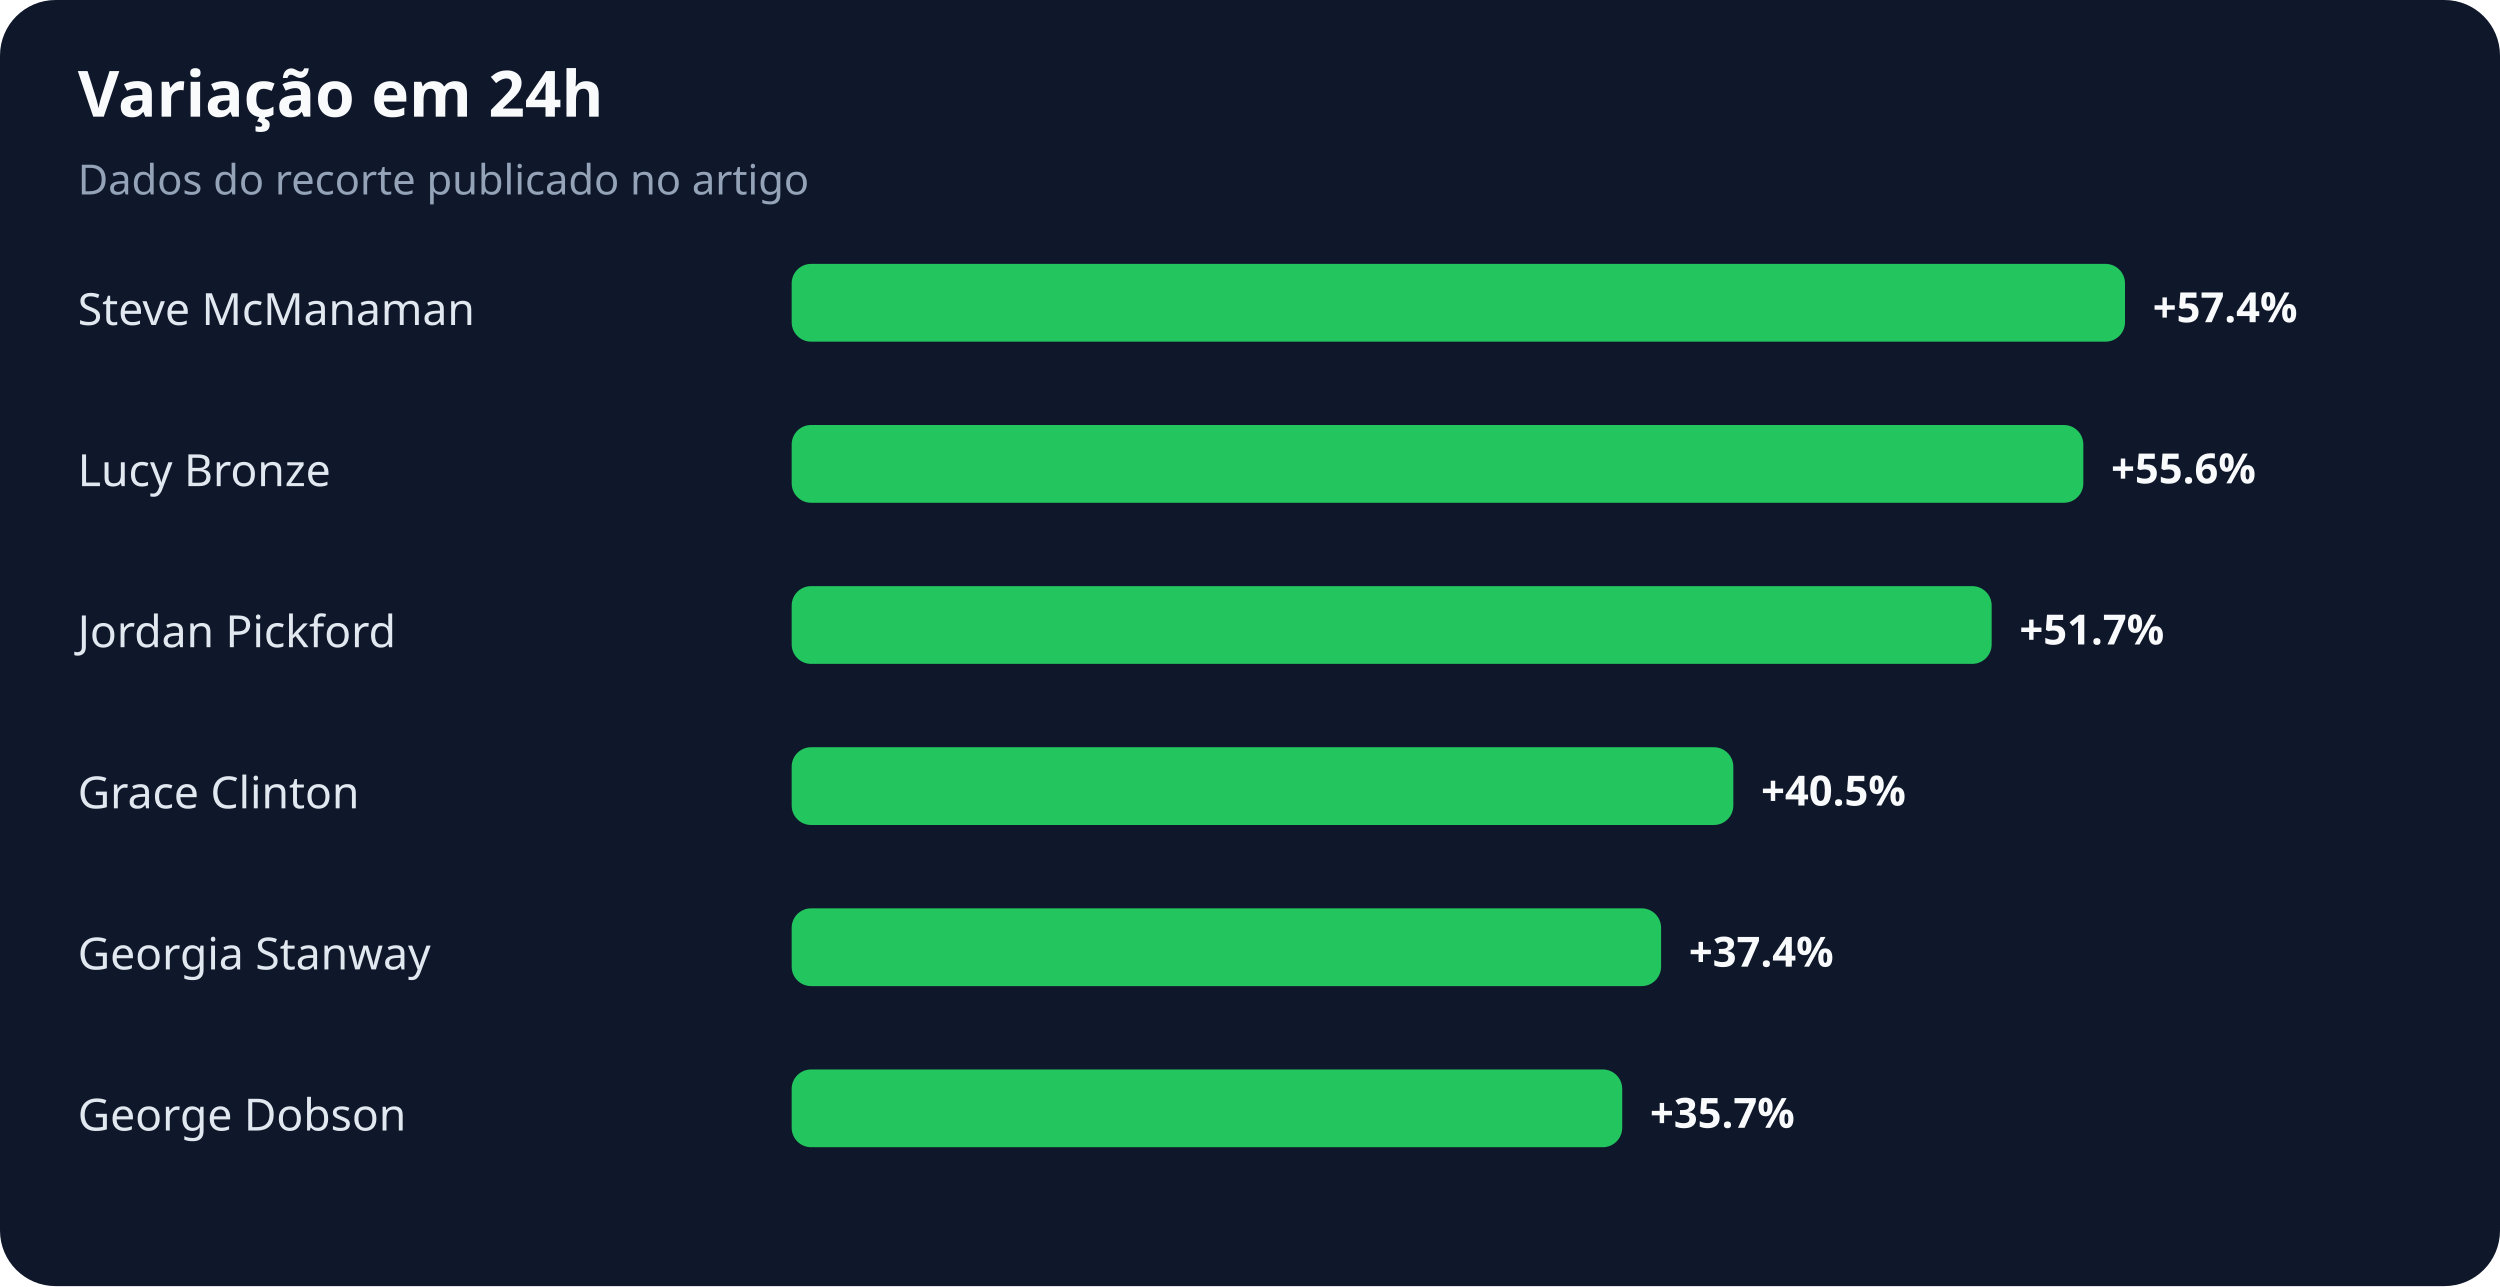
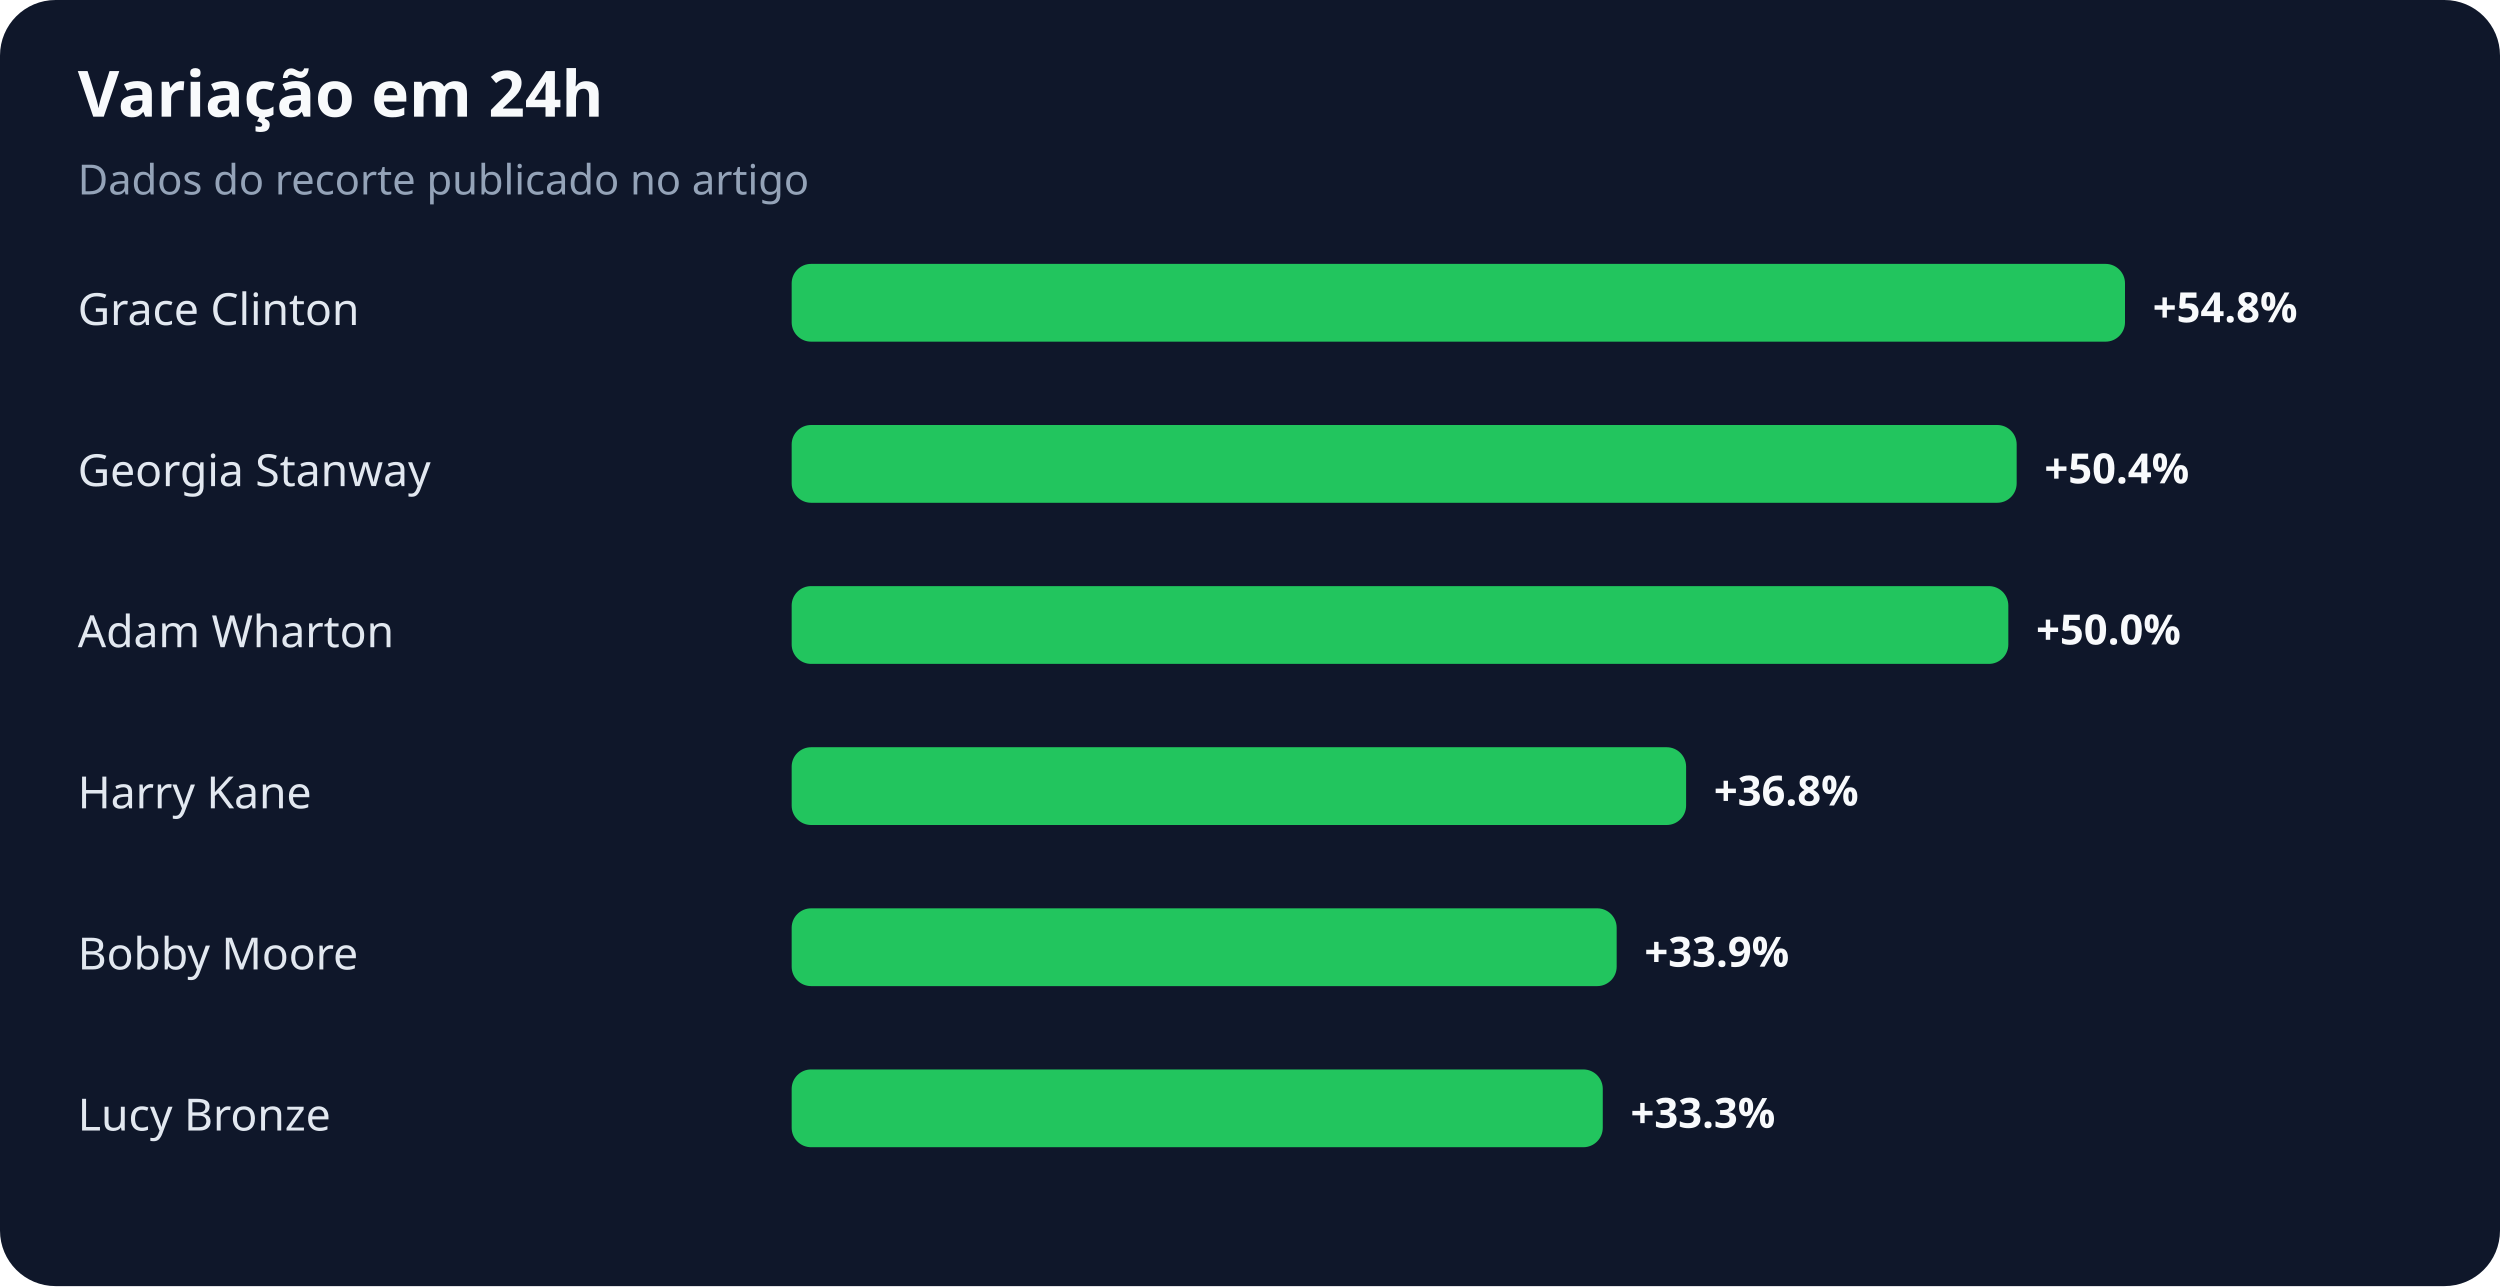
<svg xmlns="http://www.w3.org/2000/svg" width="900" height="463" viewBox="0 0 900 463" role="img" aria-labelledby="title desc">
  <rect width="100%" height="100%" rx="20" fill="#0f172a" />
  <text x="28" y="42" fill="#f8fafc" font-family="system-ui,sans-serif" font-size="23" font-weight="700">Variação em 24h</text>
  <text x="28" y="70" fill="#94a3b8" font-family="system-ui,sans-serif" font-size="15">Dados do recorte publicado no artigo</text>
-   <text x="28" y="117" fill="#e2e8f0" font-family="system-ui,sans-serif" font-size="16">Steve McManaman</text>
+   <text x="28" y="117" fill="#e2e8f0" font-family="system-ui,sans-serif" font-size="16">Grace Clinton</text>
  <rect x="285" y="95" width="480" height="28" rx="7" fill="#22c55e" />
-   <text x="775" y="116" fill="#f8fafc" font-family="system-ui,sans-serif" font-size="15" font-weight="700">+57.4%</text>
-   <text x="28" y="175" fill="#e2e8f0" font-family="system-ui,sans-serif" font-size="16">Lucy Bronze</text>
-   <rect x="285" y="153" width="465" height="28" rx="7" fill="#22c55e" />
-   <text x="760" y="174" fill="#f8fafc" font-family="system-ui,sans-serif" font-size="15" font-weight="700">+55.6%</text>
-   <text x="28" y="233" fill="#e2e8f0" font-family="system-ui,sans-serif" font-size="16">Jordan Pickford</text>
-   <rect x="285" y="211" width="432" height="28" rx="7" fill="#22c55e" />
-   <text x="727" y="232" fill="#f8fafc" font-family="system-ui,sans-serif" font-size="15" font-weight="700">+51.7%</text>
-   <text x="28" y="291" fill="#e2e8f0" font-family="system-ui,sans-serif" font-size="16">Grace Clinton</text>
-   <rect x="285" y="269" width="339" height="28" rx="7" fill="#22c55e" />
-   <text x="634" y="290" fill="#f8fafc" font-family="system-ui,sans-serif" font-size="15" font-weight="700">+40.5%</text>
-   <text x="28" y="349" fill="#e2e8f0" font-family="system-ui,sans-serif" font-size="16">Georgia Stanway</text>
-   <rect x="285" y="327" width="313" height="28" rx="7" fill="#22c55e" />
-   <text x="608" y="348" fill="#f8fafc" font-family="system-ui,sans-serif" font-size="15" font-weight="700">+37.4%</text>
-   <text x="28" y="407" fill="#e2e8f0" font-family="system-ui,sans-serif" font-size="16">George Dobson</text>
-   <rect x="285" y="385" width="299" height="28" rx="7" fill="#22c55e" />
-   <text x="594" y="406" fill="#f8fafc" font-family="system-ui,sans-serif" font-size="15" font-weight="700">+35.7%</text>
+   <text x="775" y="116" fill="#f8fafc" font-family="system-ui,sans-serif" font-size="15" font-weight="700">+54.8%</text>
+   <text x="28" y="175" fill="#e2e8f0" font-family="system-ui,sans-serif" font-size="16">Georgia Stanway</text>
+   <rect x="285" y="153" width="441" height="28" rx="7" fill="#22c55e" />
+   <text x="736" y="174" fill="#f8fafc" font-family="system-ui,sans-serif" font-size="15" font-weight="700">+50.4%</text>
+   <text x="28" y="233" fill="#e2e8f0" font-family="system-ui,sans-serif" font-size="16">Adam Wharton</text>
+   <rect x="285" y="211" width="438" height="28" rx="7" fill="#22c55e" />
+   <text x="733" y="232" fill="#f8fafc" font-family="system-ui,sans-serif" font-size="15" font-weight="700">+50.0%</text>
+   <text x="28" y="291" fill="#e2e8f0" font-family="system-ui,sans-serif" font-size="16">Harry Kane</text>
+   <rect x="285" y="269" width="322" height="28" rx="7" fill="#22c55e" />
+   <text x="617" y="290" fill="#f8fafc" font-family="system-ui,sans-serif" font-size="15" font-weight="700">+36.8%</text>
+   <text x="28" y="349" fill="#e2e8f0" font-family="system-ui,sans-serif" font-size="16">Bobby Moore</text>
+   <rect x="285" y="327" width="297" height="28" rx="7" fill="#22c55e" />
+   <text x="592" y="348" fill="#f8fafc" font-family="system-ui,sans-serif" font-size="15" font-weight="700">+33.9%</text>
+   <text x="28" y="407" fill="#e2e8f0" font-family="system-ui,sans-serif" font-size="16">Lucy Bronze</text>
+   <rect x="285" y="385" width="292" height="28" rx="7" fill="#22c55e" />
+   <text x="587" y="406" fill="#f8fafc" font-family="system-ui,sans-serif" font-size="15" font-weight="700">+33.3%</text>
</svg>
